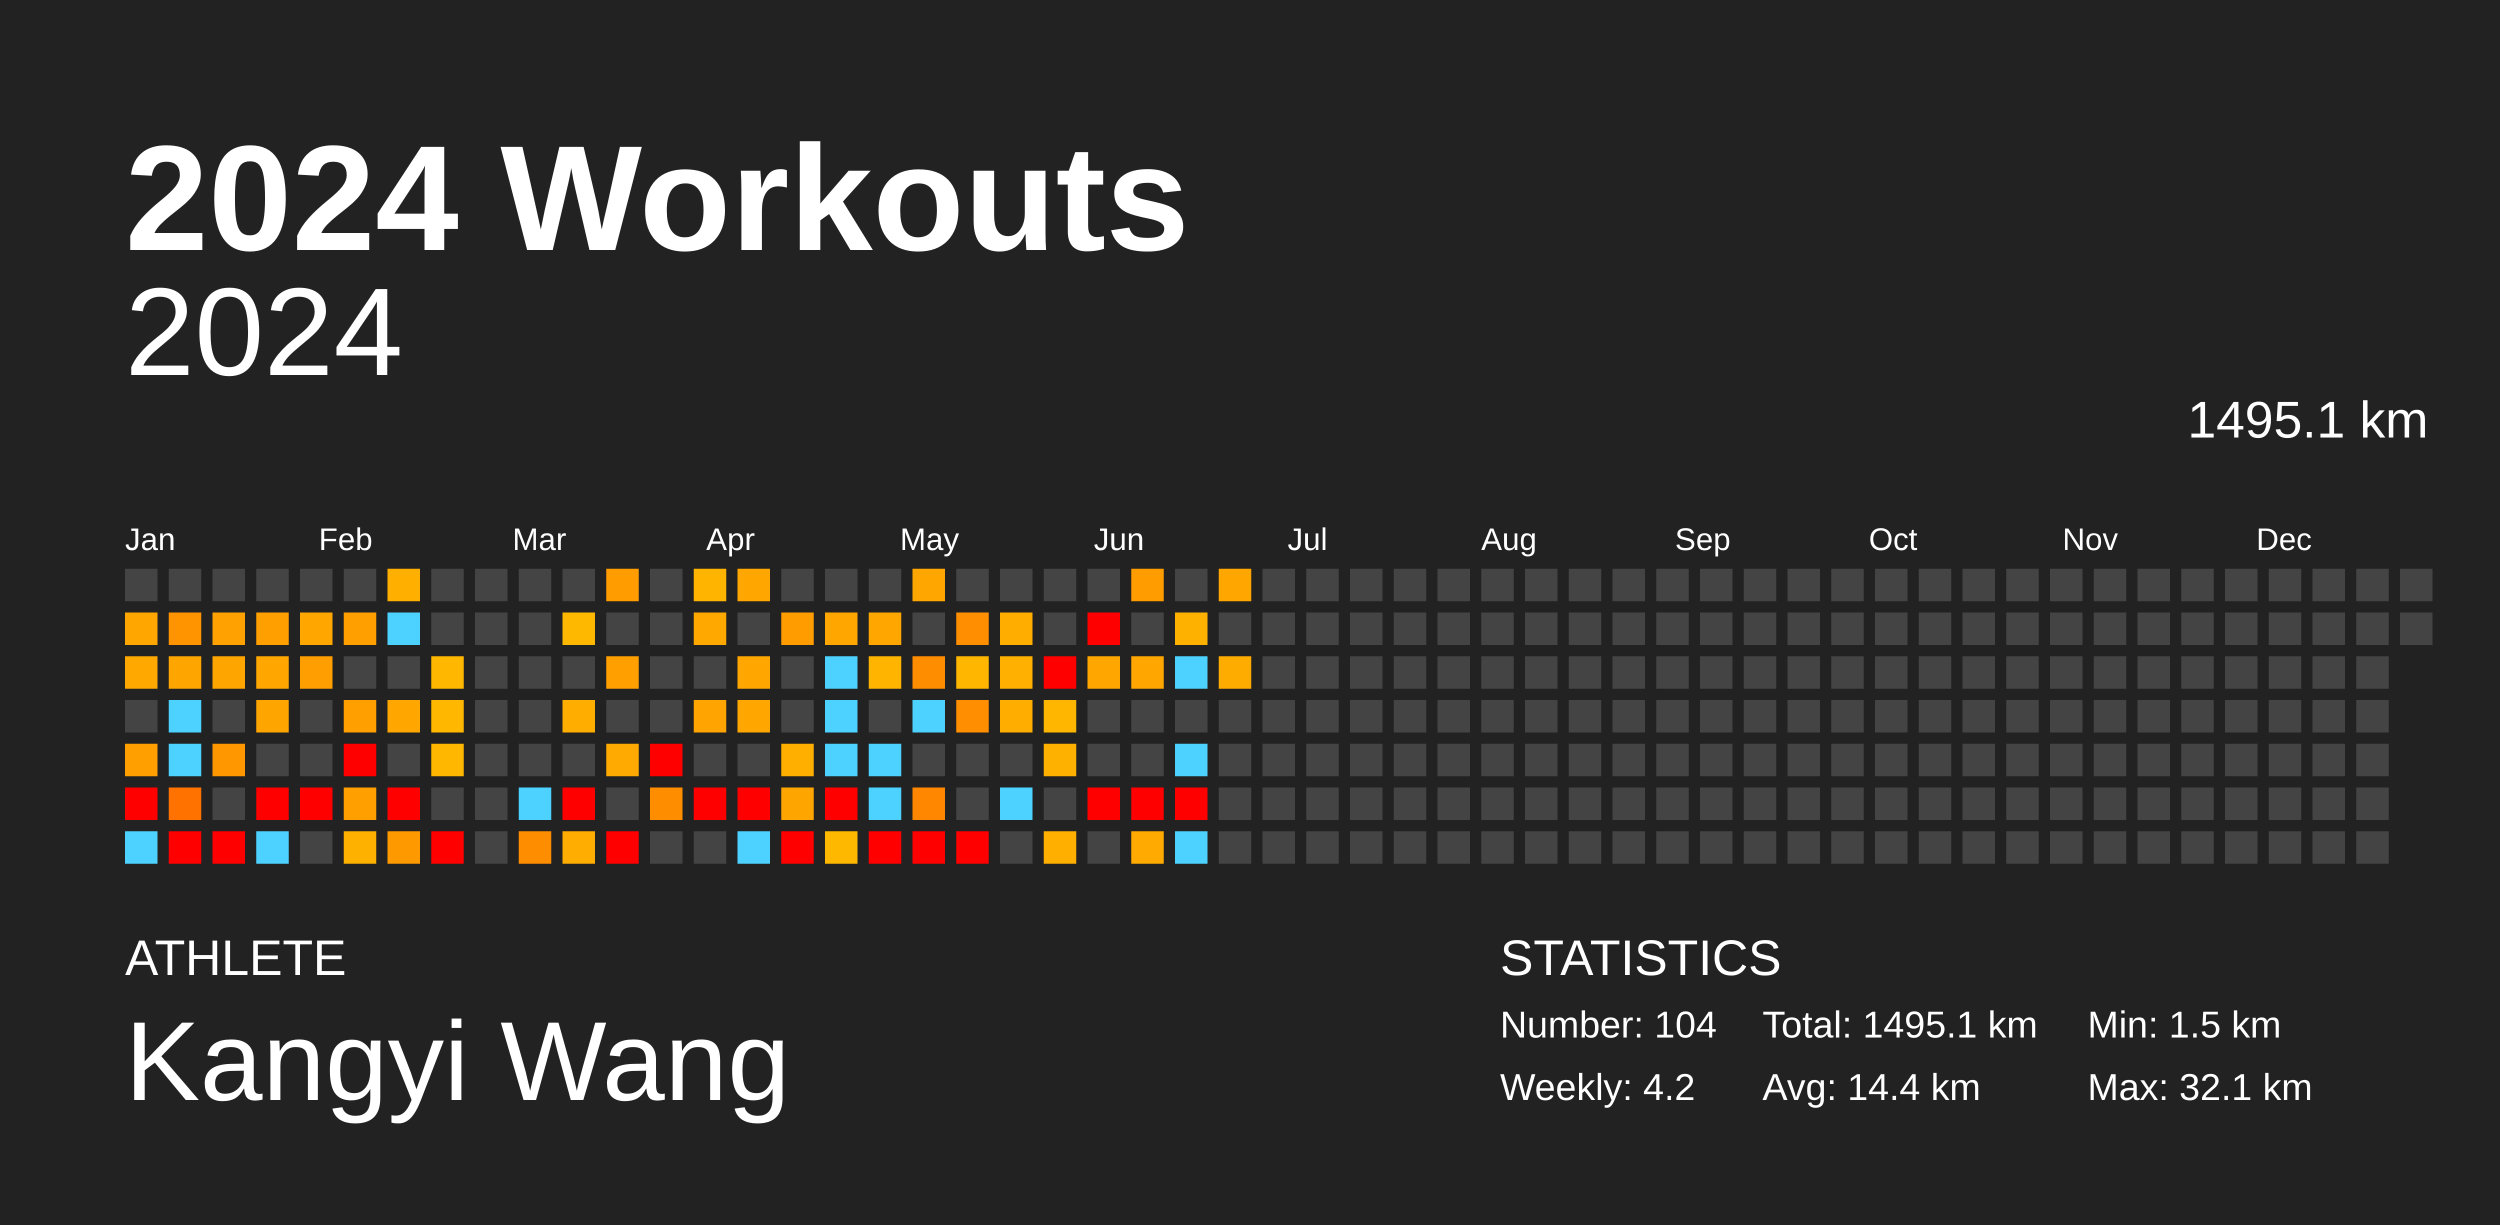
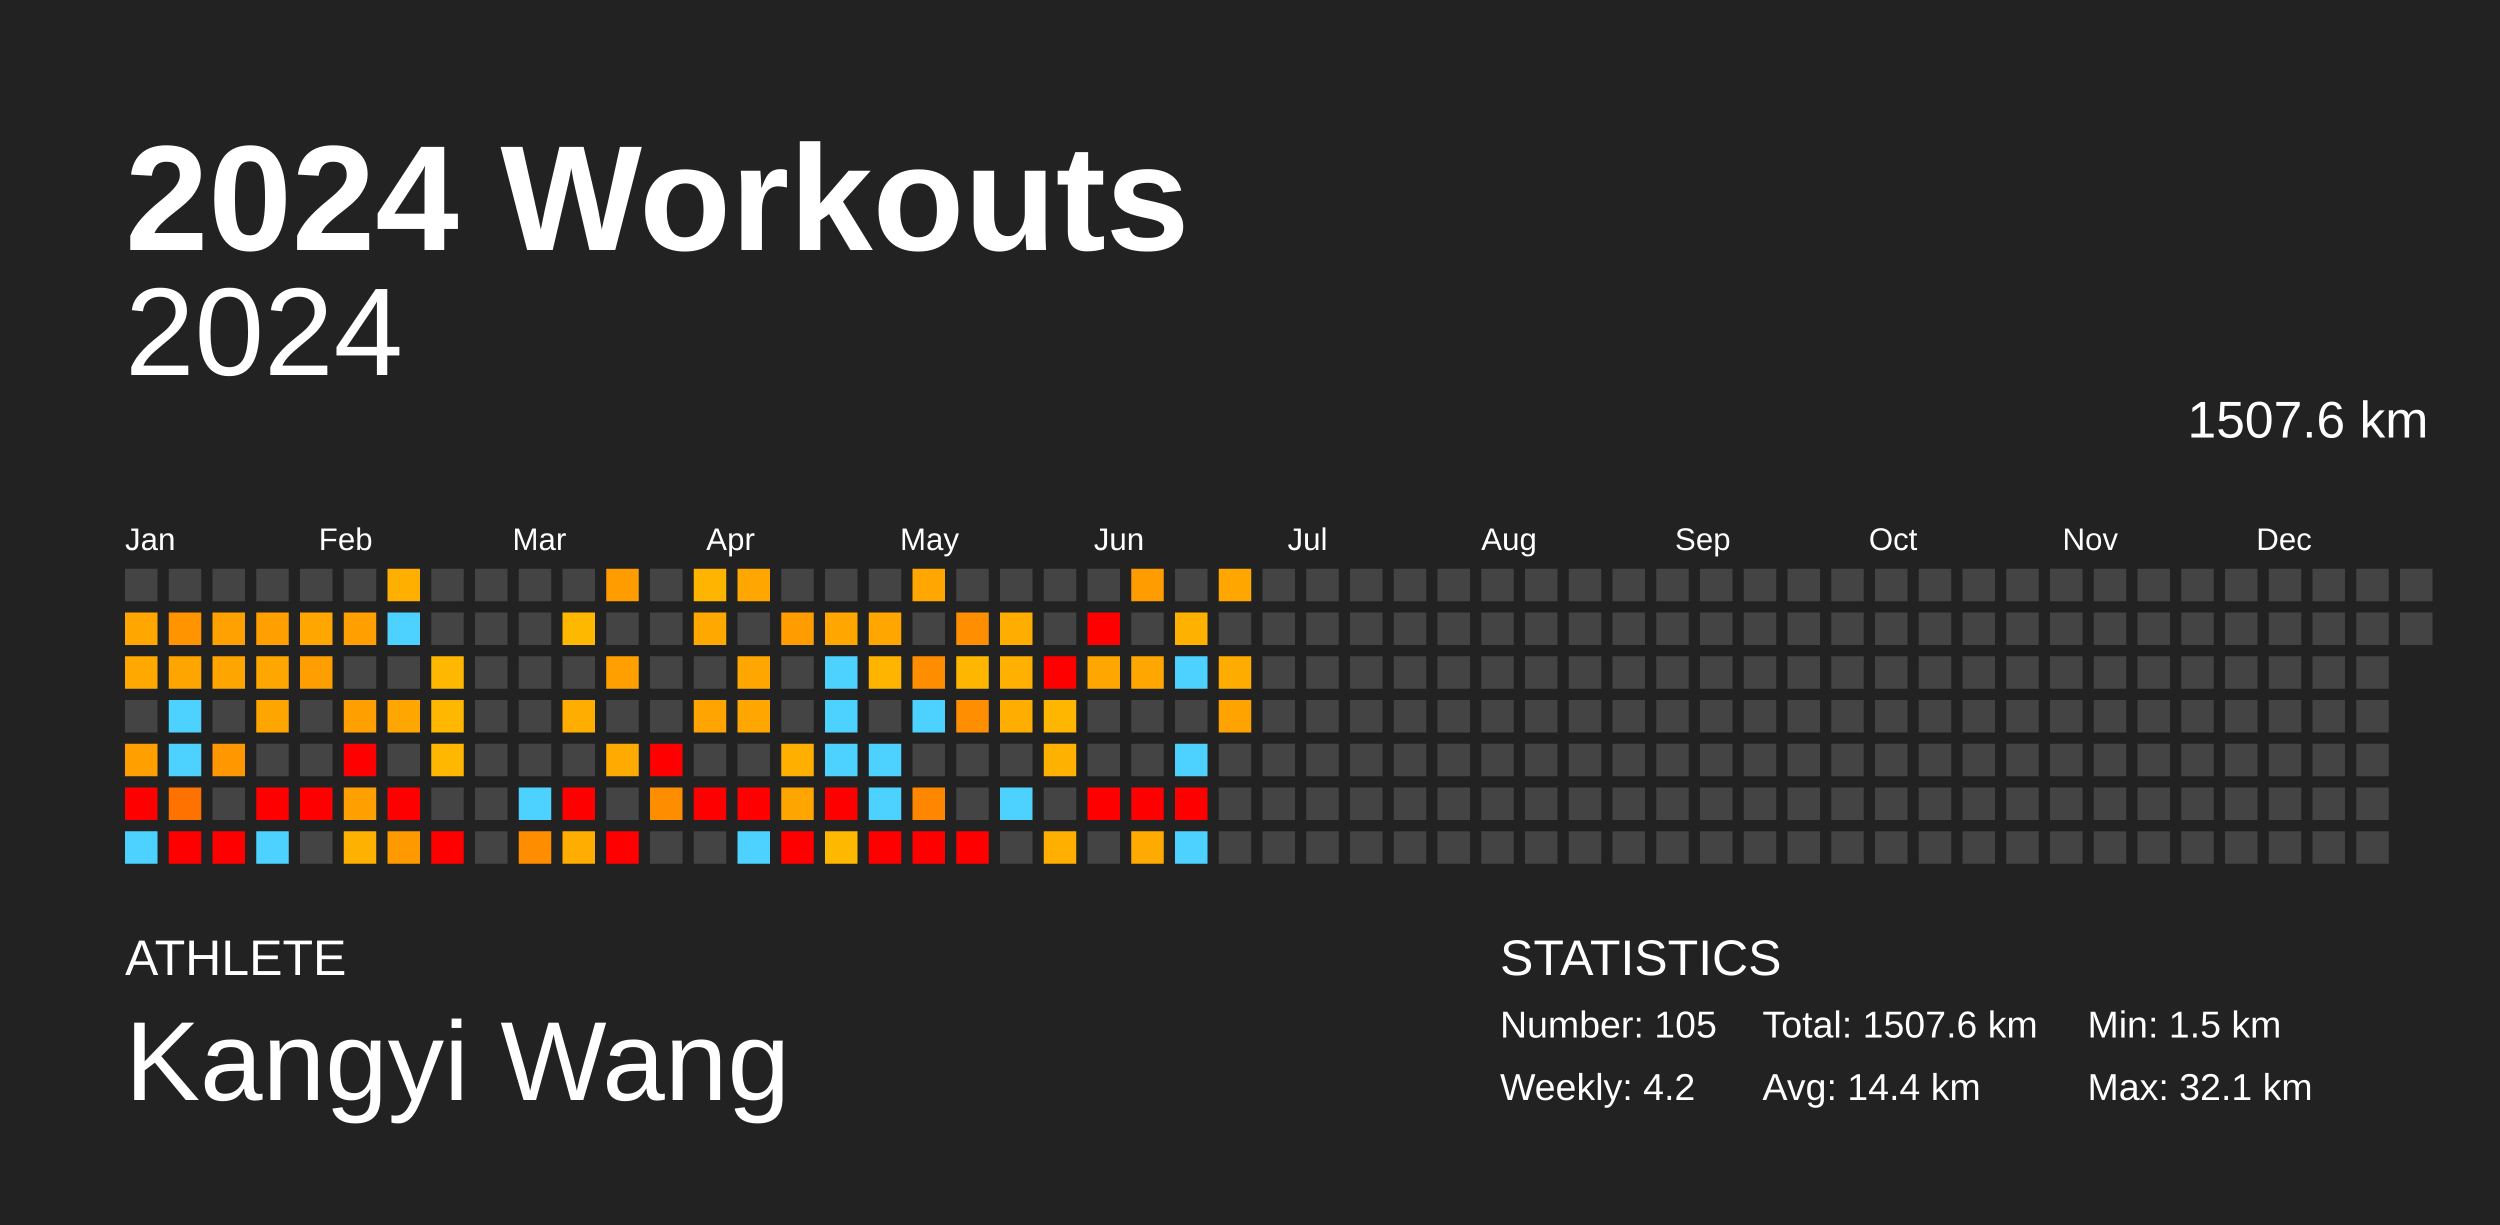
<svg xmlns="http://www.w3.org/2000/svg" baseProfile="full" height="98mm" version="1.1" viewBox="0,0,200,98" width="200mm">
  <defs />
  <rect fill="#222222" height="98" width="200" x="0" y="0" />
  <text fill="#FFFFFF" style="font-size:12px; font-family:Arial; font-weight:bold;" x="10" y="20">2024 Workouts</text>
  <text fill="#FFFFFF" style="font-size:4px; font-family:Arial" x="10" y="78">ATHLETE</text>
  <text fill="#FFFFFF" style="font-size:9px; font-family:Arial" x="10" y="88">Kangyi Wang</text>
  <text fill="#FFFFFF" style="font-size:4px; font-family:Arial" x="120" y="78">STATISTICS</text>
-   <text fill="#FFFFFF" style="font-size:3px; font-family:Arial" x="120" y="83">Number: 104</text>
+   <text fill="#FFFFFF" style="font-size:3px; font-family:Arial" x="120" y="83">Number: 105</text>
  <text fill="#FFFFFF" style="font-size:3px; font-family:Arial" x="120" y="88">Weekly: 4.2</text>
-   <text fill="#FFFFFF" style="font-size:3px; font-family:Arial" x="141" y="83">Total: 1495.1 km</text>
+   <text fill="#FFFFFF" style="font-size:3px; font-family:Arial" x="141" y="83">Total: 1507.6 km</text>
  <text fill="#FFFFFF" style="font-size:3px; font-family:Arial" x="141" y="88">Avg: 14.4 km</text>
  <text fill="#FFFFFF" style="font-size:3px; font-family:Arial" x="167" y="83">Min: 1.5 km</text>
  <text fill="#FFFFFF" style="font-size:3px; font-family:Arial" x="167" y="88">Max: 32.1 km</text>
  <text alignment-baseline="hanging" fill="#FFFFFF" style="font-size:10.0px; font-family:Arial;" x="10" y="30">2024</text>
-   <text alignment-baseline="hanging" fill="#FFFFFF" style="font-size:4.125px; font-family:Arial;" x="175" y="35">1495.1 km</text>
+   <text alignment-baseline="hanging" fill="#FFFFFF" style="font-size:4.125px; font-family:Arial;" x="175" y="35">1507.6 km</text>
  <text fill="#FFFFFF" style="font-size:2.5px; font-family:Arial" x="10.0" y="44">Jan</text>
  <text fill="#FFFFFF" style="font-size:2.5px; font-family:Arial" x="25.5" y="44">Feb</text>
  <text fill="#FFFFFF" style="font-size:2.5px; font-family:Arial" x="41.0" y="44">Mar</text>
  <text fill="#FFFFFF" style="font-size:2.5px; font-family:Arial" x="56.5" y="44">Apr</text>
  <text fill="#FFFFFF" style="font-size:2.5px; font-family:Arial" x="72.0" y="44">May</text>
  <text fill="#FFFFFF" style="font-size:2.5px; font-family:Arial" x="87.5" y="44">Jun</text>
  <text fill="#FFFFFF" style="font-size:2.5px; font-family:Arial" x="103.0" y="44">Jul</text>
  <text fill="#FFFFFF" style="font-size:2.5px; font-family:Arial" x="118.5" y="44">Aug</text>
  <text fill="#FFFFFF" style="font-size:2.5px; font-family:Arial" x="134.0" y="44">Sep</text>
  <text fill="#FFFFFF" style="font-size:2.5px; font-family:Arial" x="149.5" y="44">Oct</text>
  <text fill="#FFFFFF" style="font-size:2.5px; font-family:Arial" x="165.0" y="44">Nov</text>
  <text fill="#FFFFFF" style="font-size:2.5px; font-family:Arial" x="180.5" y="44">Dec</text>
  <rect fill="#444444" height="2.6" width="2.6" x="10.0" y="45.5" />
  <rect fill="#ffa600" height="2.6" width="2.6" x="10.0" y="49.0" />
  <rect fill="#ffa800" height="2.6" width="2.6" x="10.0" y="52.5" />
  <rect fill="#444444" height="2.6" width="2.6" x="10.0" y="56.0" />
  <rect fill="#ff9f00" height="2.6" width="2.6" x="10.0" y="59.5" />
  <rect fill="red" height="2.6" width="2.6" x="10.0" y="63.0" />
  <rect fill="#4dd2ff" height="2.6" width="2.6" x="10.0" y="66.5" />
  <rect fill="#444444" height="2.6" width="2.6" x="13.5" y="45.5" />
  <rect fill="#ff9300" height="2.6" width="2.6" x="13.5" y="49.0" />
  <rect fill="#ffa500" height="2.6" width="2.6" x="13.5" y="52.5" />
  <rect fill="#4dd2ff" height="2.6" width="2.6" x="13.5" y="56.0" />
  <rect fill="#4dd2ff" height="2.6" width="2.6" x="13.5" y="59.5" />
  <rect fill="#ff7200" height="2.6" width="2.6" x="13.5" y="63.0" />
  <rect fill="red" height="2.6" width="2.6" x="13.5" y="66.5" />
  <rect fill="#444444" height="2.6" width="2.6" x="17.0" y="45.5" />
  <rect fill="#ffa100" height="2.6" width="2.6" x="17.0" y="49.0" />
  <rect fill="#ffa500" height="2.6" width="2.6" x="17.0" y="52.5" />
  <rect fill="#444444" height="2.6" width="2.6" x="17.0" y="56.0" />
  <rect fill="#ff9700" height="2.6" width="2.6" x="17.0" y="59.5" />
  <rect fill="#444444" height="2.6" width="2.6" x="17.0" y="63.0" />
  <rect fill="red" height="2.6" width="2.6" x="17.0" y="66.5" />
  <rect fill="#444444" height="2.6" width="2.6" x="20.5" y="45.5" />
  <rect fill="#ffa000" height="2.6" width="2.6" x="20.5" y="49.0" />
  <rect fill="#ffa600" height="2.6" width="2.6" x="20.5" y="52.5" />
  <rect fill="#ffa500" height="2.6" width="2.6" x="20.5" y="56.0" />
  <rect fill="#444444" height="2.6" width="2.6" x="20.5" y="59.5" />
  <rect fill="red" height="2.6" width="2.6" x="20.5" y="63.0" />
  <rect fill="#4dd2ff" height="2.6" width="2.6" x="20.5" y="66.5" />
  <rect fill="#444444" height="2.6" width="2.6" x="24.0" y="45.5" />
  <rect fill="#ffa600" height="2.6" width="2.6" x="24.0" y="49.0" />
  <rect fill="#ff9e00" height="2.6" width="2.6" x="24.0" y="52.5" />
  <rect fill="#444444" height="2.6" width="2.6" x="24.0" y="56.0" />
  <rect fill="#444444" height="2.6" width="2.6" x="24.0" y="59.5" />
  <rect fill="red" height="2.6" width="2.6" x="24.0" y="63.0" />
  <rect fill="#444444" height="2.6" width="2.6" x="24.0" y="66.5" />
  <rect fill="#444444" height="2.6" width="2.6" x="27.5" y="45.5" />
  <rect fill="#ffa000" height="2.6" width="2.6" x="27.5" y="49.0" />
  <rect fill="#444444" height="2.6" width="2.6" x="27.5" y="52.5" />
  <rect fill="#ffa000" height="2.6" width="2.6" x="27.5" y="56.0" />
  <rect fill="red" height="2.6" width="2.6" x="27.5" y="59.5" />
  <rect fill="#ff9f00" height="2.6" width="2.6" x="27.5" y="63.0" />
  <rect fill="#ffb100" height="2.6" width="2.6" x="27.5" y="66.5" />
  <rect fill="#ffaf00" height="2.6" width="2.6" x="31.0" y="45.5" />
  <rect fill="#4dd2ff" height="2.6" width="2.6" x="31.0" y="49.0" />
  <rect fill="#444444" height="2.6" width="2.6" x="31.0" y="52.5" />
  <rect fill="#ffa700" height="2.6" width="2.6" x="31.0" y="56.0" />
  <rect fill="#444444" height="2.6" width="2.6" x="31.0" y="59.5" />
  <rect fill="red" height="2.6" width="2.6" x="31.0" y="63.0" />
  <rect fill="#ff9900" height="2.6" width="2.6" x="31.0" y="66.5" />
  <rect fill="#444444" height="2.6" width="2.6" x="34.5" y="45.5" />
  <rect fill="#444444" height="2.6" width="2.6" x="34.5" y="49.0" />
  <rect fill="#ffb700" height="2.6" width="2.6" x="34.5" y="52.5" />
  <rect fill="#ffb700" height="2.6" width="2.6" x="34.5" y="56.0" />
  <rect fill="#ffb700" height="2.6" width="2.6" x="34.5" y="59.5" />
  <rect fill="#444444" height="2.6" width="2.6" x="34.5" y="63.0" />
  <rect fill="red" height="2.6" width="2.6" x="34.5" y="66.5" />
  <rect fill="#444444" height="2.6" width="2.6" x="38.0" y="45.5" />
  <rect fill="#444444" height="2.6" width="2.6" x="38.0" y="49.0" />
  <rect fill="#444444" height="2.6" width="2.6" x="38.0" y="52.5" />
  <rect fill="#444444" height="2.6" width="2.6" x="38.0" y="56.0" />
  <rect fill="#444444" height="2.6" width="2.6" x="38.0" y="59.5" />
  <rect fill="#444444" height="2.6" width="2.6" x="38.0" y="63.0" />
  <rect fill="#444444" height="2.6" width="2.6" x="38.0" y="66.5" />
  <rect fill="#444444" height="2.6" width="2.6" x="41.5" y="45.5" />
  <rect fill="#444444" height="2.6" width="2.6" x="41.5" y="49.0" />
  <rect fill="#444444" height="2.6" width="2.6" x="41.5" y="52.5" />
  <rect fill="#444444" height="2.6" width="2.6" x="41.5" y="56.0" />
  <rect fill="#444444" height="2.6" width="2.6" x="41.5" y="59.5" />
  <rect fill="#4dd2ff" height="2.6" width="2.6" x="41.5" y="63.0" />
  <rect fill="#ff8d00" height="2.6" width="2.6" x="41.5" y="66.5" />
  <rect fill="#444444" height="2.6" width="2.6" x="45.0" y="45.5" />
  <rect fill="#ffb800" height="2.6" width="2.6" x="45.0" y="49.0" />
  <rect fill="#444444" height="2.6" width="2.6" x="45.0" y="52.5" />
  <rect fill="#ffae00" height="2.6" width="2.6" x="45.0" y="56.0" />
  <rect fill="#444444" height="2.6" width="2.6" x="45.0" y="59.5" />
  <rect fill="red" height="2.6" width="2.6" x="45.0" y="63.0" />
  <rect fill="#ffad00" height="2.6" width="2.6" x="45.0" y="66.5" />
  <rect fill="#ff9d00" height="2.6" width="2.6" x="48.5" y="45.5" />
  <rect fill="#444444" height="2.6" width="2.6" x="48.5" y="49.0" />
  <rect fill="#ffa000" height="2.6" width="2.6" x="48.5" y="52.5" />
  <rect fill="#444444" height="2.6" width="2.6" x="48.5" y="56.0" />
  <rect fill="#ffaa00" height="2.6" width="2.6" x="48.5" y="59.5" />
  <rect fill="#444444" height="2.6" width="2.6" x="48.5" y="63.0" />
  <rect fill="red" height="2.6" width="2.6" x="48.5" y="66.5" />
  <rect fill="#444444" height="2.6" width="2.6" x="52.0" y="45.5" />
  <rect fill="#444444" height="2.6" width="2.6" x="52.0" y="49.0" />
  <rect fill="#444444" height="2.6" width="2.6" x="52.0" y="52.5" />
  <rect fill="#444444" height="2.6" width="2.6" x="52.0" y="56.0" />
  <rect fill="red" height="2.6" width="2.6" x="52.0" y="59.5" />
  <rect fill="#ff8d00" height="2.6" width="2.6" x="52.0" y="63.0" />
  <rect fill="#444444" height="2.6" width="2.6" x="52.0" y="66.5" />
  <rect fill="#ffb400" height="2.6" width="2.6" x="55.5" y="45.5" />
  <rect fill="#ffa800" height="2.6" width="2.6" x="55.5" y="49.0" />
  <rect fill="#444444" height="2.6" width="2.6" x="55.5" y="52.5" />
  <rect fill="#ffa400" height="2.6" width="2.6" x="55.5" y="56.0" />
  <rect fill="#444444" height="2.6" width="2.6" x="55.5" y="59.5" />
  <rect fill="red" height="2.6" width="2.6" x="55.5" y="63.0" />
  <rect fill="#444444" height="2.6" width="2.6" x="55.5" y="66.5" />
  <rect fill="#ffa600" height="2.6" width="2.6" x="59.0" y="45.5" />
  <rect fill="#444444" height="2.6" width="2.6" x="59.0" y="49.0" />
  <rect fill="#ffa600" height="2.6" width="2.6" x="59.0" y="52.5" />
  <rect fill="#ffa700" height="2.6" width="2.6" x="59.0" y="56.0" />
  <rect fill="#444444" height="2.6" width="2.6" x="59.0" y="59.5" />
  <rect fill="red" height="2.6" width="2.6" x="59.0" y="63.0" />
  <rect fill="#4dd2ff" height="2.6" width="2.6" x="59.0" y="66.5" />
  <rect fill="#444444" height="2.6" width="2.6" x="62.5" y="45.5" />
  <rect fill="#ff9d00" height="2.6" width="2.6" x="62.5" y="49.0" />
  <rect fill="#444444" height="2.6" width="2.6" x="62.5" y="52.5" />
  <rect fill="#444444" height="2.6" width="2.6" x="62.5" y="56.0" />
  <rect fill="#ffaf00" height="2.6" width="2.6" x="62.5" y="59.5" />
  <rect fill="#ffa500" height="2.6" width="2.6" x="62.5" y="63.0" />
  <rect fill="red" height="2.6" width="2.6" x="62.5" y="66.5" />
  <rect fill="#444444" height="2.6" width="2.6" x="66.0" y="45.5" />
  <rect fill="#ffa600" height="2.6" width="2.6" x="66.0" y="49.0" />
  <rect fill="#4dd2ff" height="2.6" width="2.6" x="66.0" y="52.5" />
  <rect fill="#4dd2ff" height="2.6" width="2.6" x="66.0" y="56.0" />
  <rect fill="#4dd2ff" height="2.6" width="2.6" x="66.0" y="59.5" />
  <rect fill="red" height="2.6" width="2.6" x="66.0" y="63.0" />
  <rect fill="#ffb800" height="2.6" width="2.6" x="66.0" y="66.5" />
  <rect fill="#444444" height="2.6" width="2.6" x="69.5" y="45.5" />
  <rect fill="#ffa600" height="2.6" width="2.6" x="69.5" y="49.0" />
  <rect fill="#ffb400" height="2.6" width="2.6" x="69.5" y="52.5" />
  <rect fill="#444444" height="2.6" width="2.6" x="69.5" y="56.0" />
  <rect fill="#4dd2ff" height="2.6" width="2.6" x="69.5" y="59.5" />
  <rect fill="#4dd2ff" height="2.6" width="2.6" x="69.5" y="63.0" />
  <rect fill="red" height="2.6" width="2.6" x="69.5" y="66.5" />
  <rect fill="#ffa700" height="2.6" width="2.6" x="73.0" y="45.5" />
  <rect fill="#444444" height="2.6" width="2.6" x="73.0" y="49.0" />
  <rect fill="#ff8d00" height="2.6" width="2.6" x="73.0" y="52.5" />
  <rect fill="#4dd2ff" height="2.6" width="2.6" x="73.0" y="56.0" />
  <rect fill="#444444" height="2.6" width="2.6" x="73.0" y="59.5" />
  <rect fill="#ff8700" height="2.6" width="2.6" x="73.0" y="63.0" />
  <rect fill="red" height="2.6" width="2.6" x="73.0" y="66.5" />
  <rect fill="#444444" height="2.6" width="2.6" x="76.5" y="45.5" />
  <rect fill="#ff8f00" height="2.6" width="2.6" x="76.5" y="49.0" />
  <rect fill="#ffb600" height="2.6" width="2.6" x="76.5" y="52.5" />
  <rect fill="#ff8f00" height="2.6" width="2.6" x="76.5" y="56.0" />
  <rect fill="#444444" height="2.6" width="2.6" x="76.5" y="59.5" />
  <rect fill="#444444" height="2.6" width="2.6" x="76.5" y="63.0" />
  <rect fill="red" height="2.6" width="2.6" x="76.5" y="66.5" />
  <rect fill="#444444" height="2.6" width="2.6" x="80.0" y="45.5" />
  <rect fill="#ffae00" height="2.6" width="2.6" x="80.0" y="49.0" />
  <rect fill="#ffb000" height="2.6" width="2.6" x="80.0" y="52.5" />
  <rect fill="#ffae00" height="2.6" width="2.6" x="80.0" y="56.0" />
  <rect fill="#444444" height="2.6" width="2.6" x="80.0" y="59.5" />
  <rect fill="#4dd2ff" height="2.6" width="2.6" x="80.0" y="63.0" />
  <rect fill="#444444" height="2.6" width="2.6" x="80.0" y="66.5" />
  <rect fill="#444444" height="2.6" width="2.6" x="83.5" y="45.5" />
  <rect fill="#444444" height="2.6" width="2.6" x="83.5" y="49.0" />
  <rect fill="red" height="2.6" width="2.6" x="83.5" y="52.5" />
  <rect fill="#ffb600" height="2.6" width="2.6" x="83.5" y="56.0" />
  <rect fill="#ffb100" height="2.6" width="2.6" x="83.5" y="59.5" />
  <rect fill="#444444" height="2.6" width="2.6" x="83.5" y="63.0" />
  <rect fill="#ffaf00" height="2.6" width="2.6" x="83.5" y="66.5" />
  <rect fill="#444444" height="2.6" width="2.6" x="87.0" y="45.5" />
  <rect fill="red" height="2.6" width="2.6" x="87.0" y="49.0" />
  <rect fill="#ffa700" height="2.6" width="2.6" x="87.0" y="52.5" />
  <rect fill="#444444" height="2.6" width="2.6" x="87.0" y="56.0" />
  <rect fill="#444444" height="2.6" width="2.6" x="87.0" y="59.5" />
  <rect fill="red" height="2.6" width="2.6" x="87.0" y="63.0" />
  <rect fill="#444444" height="2.6" width="2.6" x="87.0" y="66.5" />
  <rect fill="#ff9c00" height="2.6" width="2.6" x="90.5" y="45.5" />
  <rect fill="#444444" height="2.6" width="2.6" x="90.5" y="49.0" />
  <rect fill="#ffa600" height="2.6" width="2.6" x="90.5" y="52.5" />
  <rect fill="#444444" height="2.6" width="2.6" x="90.5" y="56.0" />
  <rect fill="#444444" height="2.6" width="2.6" x="90.5" y="59.5" />
  <rect fill="red" height="2.6" width="2.6" x="90.5" y="63.0" />
  <rect fill="#ffaa00" height="2.6" width="2.6" x="90.5" y="66.5" />
  <rect fill="#444444" height="2.6" width="2.6" x="94.0" y="45.5" />
  <rect fill="#ffb100" height="2.6" width="2.6" x="94.0" y="49.0" />
  <rect fill="#4dd2ff" height="2.6" width="2.6" x="94.0" y="52.5" />
  <rect fill="#444444" height="2.6" width="2.6" x="94.0" y="56.0" />
  <rect fill="#4dd2ff" height="2.6" width="2.6" x="94.0" y="59.5" />
  <rect fill="red" height="2.6" width="2.6" x="94.0" y="63.0" />
  <rect fill="#4dd2ff" height="2.6" width="2.6" x="94.0" y="66.5" />
  <rect fill="#ffa600" height="2.6" width="2.6" x="97.5" y="45.5" />
  <rect fill="#444444" height="2.6" width="2.6" x="97.5" y="49.0" />
  <rect fill="#ffac00" height="2.6" width="2.6" x="97.5" y="52.5" />
-   <rect fill="#444444" height="2.6" width="2.6" x="97.5" y="56.0" />
+   <rect fill="#ffa300" height="2.6" width="2.6" x="97.5" y="56.0" />
  <rect fill="#444444" height="2.6" width="2.6" x="97.5" y="59.5" />
  <rect fill="#444444" height="2.6" width="2.6" x="97.5" y="63.0" />
  <rect fill="#444444" height="2.6" width="2.6" x="97.5" y="66.5" />
  <rect fill="#444444" height="2.6" width="2.6" x="101.0" y="45.5" />
  <rect fill="#444444" height="2.6" width="2.6" x="101.0" y="49.0" />
  <rect fill="#444444" height="2.6" width="2.6" x="101.0" y="52.5" />
  <rect fill="#444444" height="2.6" width="2.6" x="101.0" y="56.0" />
  <rect fill="#444444" height="2.6" width="2.6" x="101.0" y="59.5" />
  <rect fill="#444444" height="2.6" width="2.6" x="101.0" y="63.0" />
  <rect fill="#444444" height="2.6" width="2.6" x="101.0" y="66.5" />
  <rect fill="#444444" height="2.6" width="2.6" x="104.5" y="45.5" />
  <rect fill="#444444" height="2.6" width="2.6" x="104.5" y="49.0" />
  <rect fill="#444444" height="2.6" width="2.6" x="104.5" y="52.5" />
  <rect fill="#444444" height="2.6" width="2.6" x="104.5" y="56.0" />
  <rect fill="#444444" height="2.6" width="2.6" x="104.5" y="59.5" />
  <rect fill="#444444" height="2.6" width="2.6" x="104.5" y="63.0" />
  <rect fill="#444444" height="2.6" width="2.6" x="104.5" y="66.5" />
  <rect fill="#444444" height="2.6" width="2.6" x="108.0" y="45.5" />
  <rect fill="#444444" height="2.6" width="2.6" x="108.0" y="49.0" />
  <rect fill="#444444" height="2.6" width="2.6" x="108.0" y="52.5" />
  <rect fill="#444444" height="2.6" width="2.6" x="108.0" y="56.0" />
  <rect fill="#444444" height="2.6" width="2.6" x="108.0" y="59.5" />
  <rect fill="#444444" height="2.6" width="2.6" x="108.0" y="63.0" />
  <rect fill="#444444" height="2.6" width="2.6" x="108.0" y="66.5" />
  <rect fill="#444444" height="2.6" width="2.6" x="111.5" y="45.5" />
  <rect fill="#444444" height="2.6" width="2.6" x="111.5" y="49.0" />
  <rect fill="#444444" height="2.6" width="2.6" x="111.5" y="52.5" />
  <rect fill="#444444" height="2.6" width="2.6" x="111.5" y="56.0" />
  <rect fill="#444444" height="2.6" width="2.6" x="111.5" y="59.5" />
  <rect fill="#444444" height="2.6" width="2.6" x="111.5" y="63.0" />
  <rect fill="#444444" height="2.6" width="2.6" x="111.5" y="66.5" />
  <rect fill="#444444" height="2.6" width="2.6" x="115.0" y="45.5" />
  <rect fill="#444444" height="2.6" width="2.6" x="115.0" y="49.0" />
  <rect fill="#444444" height="2.6" width="2.6" x="115.0" y="52.5" />
  <rect fill="#444444" height="2.6" width="2.6" x="115.0" y="56.0" />
  <rect fill="#444444" height="2.6" width="2.6" x="115.0" y="59.5" />
  <rect fill="#444444" height="2.6" width="2.6" x="115.0" y="63.0" />
  <rect fill="#444444" height="2.6" width="2.6" x="115.0" y="66.5" />
  <rect fill="#444444" height="2.6" width="2.6" x="118.5" y="45.5" />
  <rect fill="#444444" height="2.6" width="2.6" x="118.5" y="49.0" />
  <rect fill="#444444" height="2.6" width="2.6" x="118.5" y="52.5" />
  <rect fill="#444444" height="2.6" width="2.6" x="118.5" y="56.0" />
  <rect fill="#444444" height="2.6" width="2.6" x="118.5" y="59.5" />
  <rect fill="#444444" height="2.6" width="2.6" x="118.5" y="63.0" />
  <rect fill="#444444" height="2.6" width="2.6" x="118.5" y="66.5" />
  <rect fill="#444444" height="2.6" width="2.6" x="122.0" y="45.5" />
  <rect fill="#444444" height="2.6" width="2.6" x="122.0" y="49.0" />
  <rect fill="#444444" height="2.6" width="2.6" x="122.0" y="52.5" />
  <rect fill="#444444" height="2.6" width="2.6" x="122.0" y="56.0" />
  <rect fill="#444444" height="2.6" width="2.6" x="122.0" y="59.5" />
  <rect fill="#444444" height="2.6" width="2.6" x="122.0" y="63.0" />
  <rect fill="#444444" height="2.6" width="2.6" x="122.0" y="66.5" />
  <rect fill="#444444" height="2.6" width="2.6" x="125.5" y="45.5" />
  <rect fill="#444444" height="2.6" width="2.6" x="125.5" y="49.0" />
  <rect fill="#444444" height="2.6" width="2.6" x="125.5" y="52.5" />
  <rect fill="#444444" height="2.6" width="2.6" x="125.5" y="56.0" />
  <rect fill="#444444" height="2.6" width="2.6" x="125.5" y="59.5" />
  <rect fill="#444444" height="2.6" width="2.6" x="125.5" y="63.0" />
  <rect fill="#444444" height="2.6" width="2.6" x="125.5" y="66.5" />
  <rect fill="#444444" height="2.6" width="2.6" x="129.0" y="45.5" />
  <rect fill="#444444" height="2.6" width="2.6" x="129.0" y="49.0" />
  <rect fill="#444444" height="2.6" width="2.6" x="129.0" y="52.5" />
  <rect fill="#444444" height="2.6" width="2.6" x="129.0" y="56.0" />
  <rect fill="#444444" height="2.6" width="2.6" x="129.0" y="59.5" />
  <rect fill="#444444" height="2.6" width="2.6" x="129.0" y="63.0" />
  <rect fill="#444444" height="2.6" width="2.6" x="129.0" y="66.5" />
  <rect fill="#444444" height="2.6" width="2.6" x="132.5" y="45.5" />
  <rect fill="#444444" height="2.6" width="2.6" x="132.5" y="49.0" />
  <rect fill="#444444" height="2.6" width="2.6" x="132.5" y="52.5" />
  <rect fill="#444444" height="2.6" width="2.6" x="132.5" y="56.0" />
  <rect fill="#444444" height="2.6" width="2.6" x="132.5" y="59.5" />
  <rect fill="#444444" height="2.6" width="2.6" x="132.5" y="63.0" />
  <rect fill="#444444" height="2.6" width="2.6" x="132.5" y="66.5" />
  <rect fill="#444444" height="2.6" width="2.6" x="136.0" y="45.5" />
  <rect fill="#444444" height="2.6" width="2.6" x="136.0" y="49.0" />
  <rect fill="#444444" height="2.6" width="2.6" x="136.0" y="52.5" />
  <rect fill="#444444" height="2.6" width="2.6" x="136.0" y="56.0" />
  <rect fill="#444444" height="2.6" width="2.6" x="136.0" y="59.5" />
  <rect fill="#444444" height="2.6" width="2.6" x="136.0" y="63.0" />
  <rect fill="#444444" height="2.6" width="2.6" x="136.0" y="66.5" />
  <rect fill="#444444" height="2.6" width="2.6" x="139.5" y="45.5" />
  <rect fill="#444444" height="2.6" width="2.6" x="139.5" y="49.0" />
  <rect fill="#444444" height="2.6" width="2.6" x="139.5" y="52.5" />
  <rect fill="#444444" height="2.6" width="2.6" x="139.5" y="56.0" />
  <rect fill="#444444" height="2.6" width="2.6" x="139.5" y="59.5" />
  <rect fill="#444444" height="2.6" width="2.6" x="139.5" y="63.0" />
  <rect fill="#444444" height="2.6" width="2.6" x="139.5" y="66.5" />
  <rect fill="#444444" height="2.6" width="2.6" x="143.0" y="45.5" />
  <rect fill="#444444" height="2.6" width="2.6" x="143.0" y="49.0" />
  <rect fill="#444444" height="2.6" width="2.6" x="143.0" y="52.5" />
  <rect fill="#444444" height="2.6" width="2.6" x="143.0" y="56.0" />
  <rect fill="#444444" height="2.6" width="2.6" x="143.0" y="59.5" />
  <rect fill="#444444" height="2.6" width="2.6" x="143.0" y="63.0" />
  <rect fill="#444444" height="2.6" width="2.6" x="143.0" y="66.5" />
  <rect fill="#444444" height="2.6" width="2.6" x="146.5" y="45.5" />
  <rect fill="#444444" height="2.6" width="2.6" x="146.5" y="49.0" />
  <rect fill="#444444" height="2.6" width="2.6" x="146.5" y="52.5" />
  <rect fill="#444444" height="2.6" width="2.6" x="146.5" y="56.0" />
  <rect fill="#444444" height="2.6" width="2.6" x="146.5" y="59.5" />
  <rect fill="#444444" height="2.6" width="2.6" x="146.5" y="63.0" />
  <rect fill="#444444" height="2.6" width="2.6" x="146.5" y="66.5" />
  <rect fill="#444444" height="2.6" width="2.6" x="150.0" y="45.5" />
  <rect fill="#444444" height="2.6" width="2.6" x="150.0" y="49.0" />
  <rect fill="#444444" height="2.6" width="2.6" x="150.0" y="52.5" />
  <rect fill="#444444" height="2.6" width="2.6" x="150.0" y="56.0" />
  <rect fill="#444444" height="2.6" width="2.6" x="150.0" y="59.5" />
  <rect fill="#444444" height="2.6" width="2.6" x="150.0" y="63.0" />
  <rect fill="#444444" height="2.6" width="2.6" x="150.0" y="66.5" />
  <rect fill="#444444" height="2.6" width="2.6" x="153.5" y="45.5" />
  <rect fill="#444444" height="2.6" width="2.6" x="153.5" y="49.0" />
  <rect fill="#444444" height="2.6" width="2.6" x="153.5" y="52.5" />
  <rect fill="#444444" height="2.6" width="2.6" x="153.5" y="56.0" />
  <rect fill="#444444" height="2.6" width="2.6" x="153.5" y="59.5" />
  <rect fill="#444444" height="2.6" width="2.6" x="153.5" y="63.0" />
  <rect fill="#444444" height="2.6" width="2.6" x="153.5" y="66.5" />
  <rect fill="#444444" height="2.6" width="2.6" x="157.0" y="45.5" />
  <rect fill="#444444" height="2.6" width="2.6" x="157.0" y="49.0" />
  <rect fill="#444444" height="2.6" width="2.6" x="157.0" y="52.5" />
  <rect fill="#444444" height="2.6" width="2.6" x="157.0" y="56.0" />
  <rect fill="#444444" height="2.6" width="2.6" x="157.0" y="59.5" />
  <rect fill="#444444" height="2.6" width="2.6" x="157.0" y="63.0" />
  <rect fill="#444444" height="2.6" width="2.6" x="157.0" y="66.5" />
  <rect fill="#444444" height="2.6" width="2.6" x="160.5" y="45.5" />
  <rect fill="#444444" height="2.6" width="2.6" x="160.5" y="49.0" />
  <rect fill="#444444" height="2.6" width="2.6" x="160.5" y="52.5" />
  <rect fill="#444444" height="2.6" width="2.6" x="160.5" y="56.0" />
  <rect fill="#444444" height="2.6" width="2.6" x="160.5" y="59.5" />
  <rect fill="#444444" height="2.6" width="2.6" x="160.5" y="63.0" />
  <rect fill="#444444" height="2.6" width="2.6" x="160.5" y="66.5" />
  <rect fill="#444444" height="2.6" width="2.6" x="164.0" y="45.5" />
  <rect fill="#444444" height="2.6" width="2.6" x="164.0" y="49.0" />
  <rect fill="#444444" height="2.6" width="2.6" x="164.0" y="52.5" />
  <rect fill="#444444" height="2.6" width="2.6" x="164.0" y="56.0" />
  <rect fill="#444444" height="2.6" width="2.6" x="164.0" y="59.5" />
  <rect fill="#444444" height="2.6" width="2.6" x="164.0" y="63.0" />
  <rect fill="#444444" height="2.6" width="2.6" x="164.0" y="66.5" />
  <rect fill="#444444" height="2.6" width="2.6" x="167.5" y="45.5" />
  <rect fill="#444444" height="2.6" width="2.6" x="167.5" y="49.0" />
  <rect fill="#444444" height="2.6" width="2.6" x="167.5" y="52.5" />
  <rect fill="#444444" height="2.6" width="2.6" x="167.5" y="56.0" />
  <rect fill="#444444" height="2.6" width="2.6" x="167.5" y="59.5" />
  <rect fill="#444444" height="2.6" width="2.6" x="167.5" y="63.0" />
  <rect fill="#444444" height="2.6" width="2.6" x="167.5" y="66.5" />
  <rect fill="#444444" height="2.6" width="2.6" x="171.0" y="45.5" />
  <rect fill="#444444" height="2.6" width="2.6" x="171.0" y="49.0" />
  <rect fill="#444444" height="2.6" width="2.6" x="171.0" y="52.5" />
  <rect fill="#444444" height="2.6" width="2.6" x="171.0" y="56.0" />
  <rect fill="#444444" height="2.6" width="2.6" x="171.0" y="59.5" />
  <rect fill="#444444" height="2.6" width="2.6" x="171.0" y="63.0" />
  <rect fill="#444444" height="2.6" width="2.6" x="171.0" y="66.5" />
  <rect fill="#444444" height="2.6" width="2.6" x="174.5" y="45.5" />
  <rect fill="#444444" height="2.6" width="2.6" x="174.5" y="49.0" />
  <rect fill="#444444" height="2.6" width="2.6" x="174.5" y="52.5" />
  <rect fill="#444444" height="2.6" width="2.6" x="174.5" y="56.0" />
  <rect fill="#444444" height="2.6" width="2.6" x="174.5" y="59.5" />
  <rect fill="#444444" height="2.6" width="2.6" x="174.5" y="63.0" />
  <rect fill="#444444" height="2.6" width="2.6" x="174.5" y="66.5" />
  <rect fill="#444444" height="2.6" width="2.6" x="178.0" y="45.5" />
  <rect fill="#444444" height="2.6" width="2.6" x="178.0" y="49.0" />
  <rect fill="#444444" height="2.6" width="2.6" x="178.0" y="52.5" />
  <rect fill="#444444" height="2.6" width="2.6" x="178.0" y="56.0" />
  <rect fill="#444444" height="2.6" width="2.6" x="178.0" y="59.5" />
  <rect fill="#444444" height="2.6" width="2.6" x="178.0" y="63.0" />
  <rect fill="#444444" height="2.6" width="2.6" x="178.0" y="66.5" />
  <rect fill="#444444" height="2.6" width="2.6" x="181.5" y="45.5" />
  <rect fill="#444444" height="2.6" width="2.6" x="181.5" y="49.0" />
  <rect fill="#444444" height="2.6" width="2.6" x="181.5" y="52.5" />
  <rect fill="#444444" height="2.6" width="2.6" x="181.5" y="56.0" />
  <rect fill="#444444" height="2.6" width="2.6" x="181.5" y="59.5" />
  <rect fill="#444444" height="2.6" width="2.6" x="181.5" y="63.0" />
  <rect fill="#444444" height="2.6" width="2.6" x="181.5" y="66.5" />
  <rect fill="#444444" height="2.6" width="2.6" x="185.0" y="45.5" />
  <rect fill="#444444" height="2.6" width="2.6" x="185.0" y="49.0" />
  <rect fill="#444444" height="2.6" width="2.6" x="185.0" y="52.5" />
  <rect fill="#444444" height="2.6" width="2.6" x="185.0" y="56.0" />
  <rect fill="#444444" height="2.6" width="2.6" x="185.0" y="59.5" />
  <rect fill="#444444" height="2.6" width="2.6" x="185.0" y="63.0" />
  <rect fill="#444444" height="2.6" width="2.6" x="185.0" y="66.5" />
  <rect fill="#444444" height="2.6" width="2.6" x="188.5" y="45.5" />
  <rect fill="#444444" height="2.6" width="2.6" x="188.5" y="49.0" />
  <rect fill="#444444" height="2.6" width="2.6" x="188.5" y="52.5" />
  <rect fill="#444444" height="2.6" width="2.6" x="188.5" y="56.0" />
  <rect fill="#444444" height="2.6" width="2.6" x="188.5" y="59.5" />
  <rect fill="#444444" height="2.6" width="2.6" x="188.5" y="63.0" />
  <rect fill="#444444" height="2.6" width="2.6" x="188.5" y="66.5" />
  <rect fill="#444444" height="2.6" width="2.6" x="192.0" y="45.5" />
  <rect fill="#444444" height="2.6" width="2.6" x="192.0" y="49.0" />
</svg>
